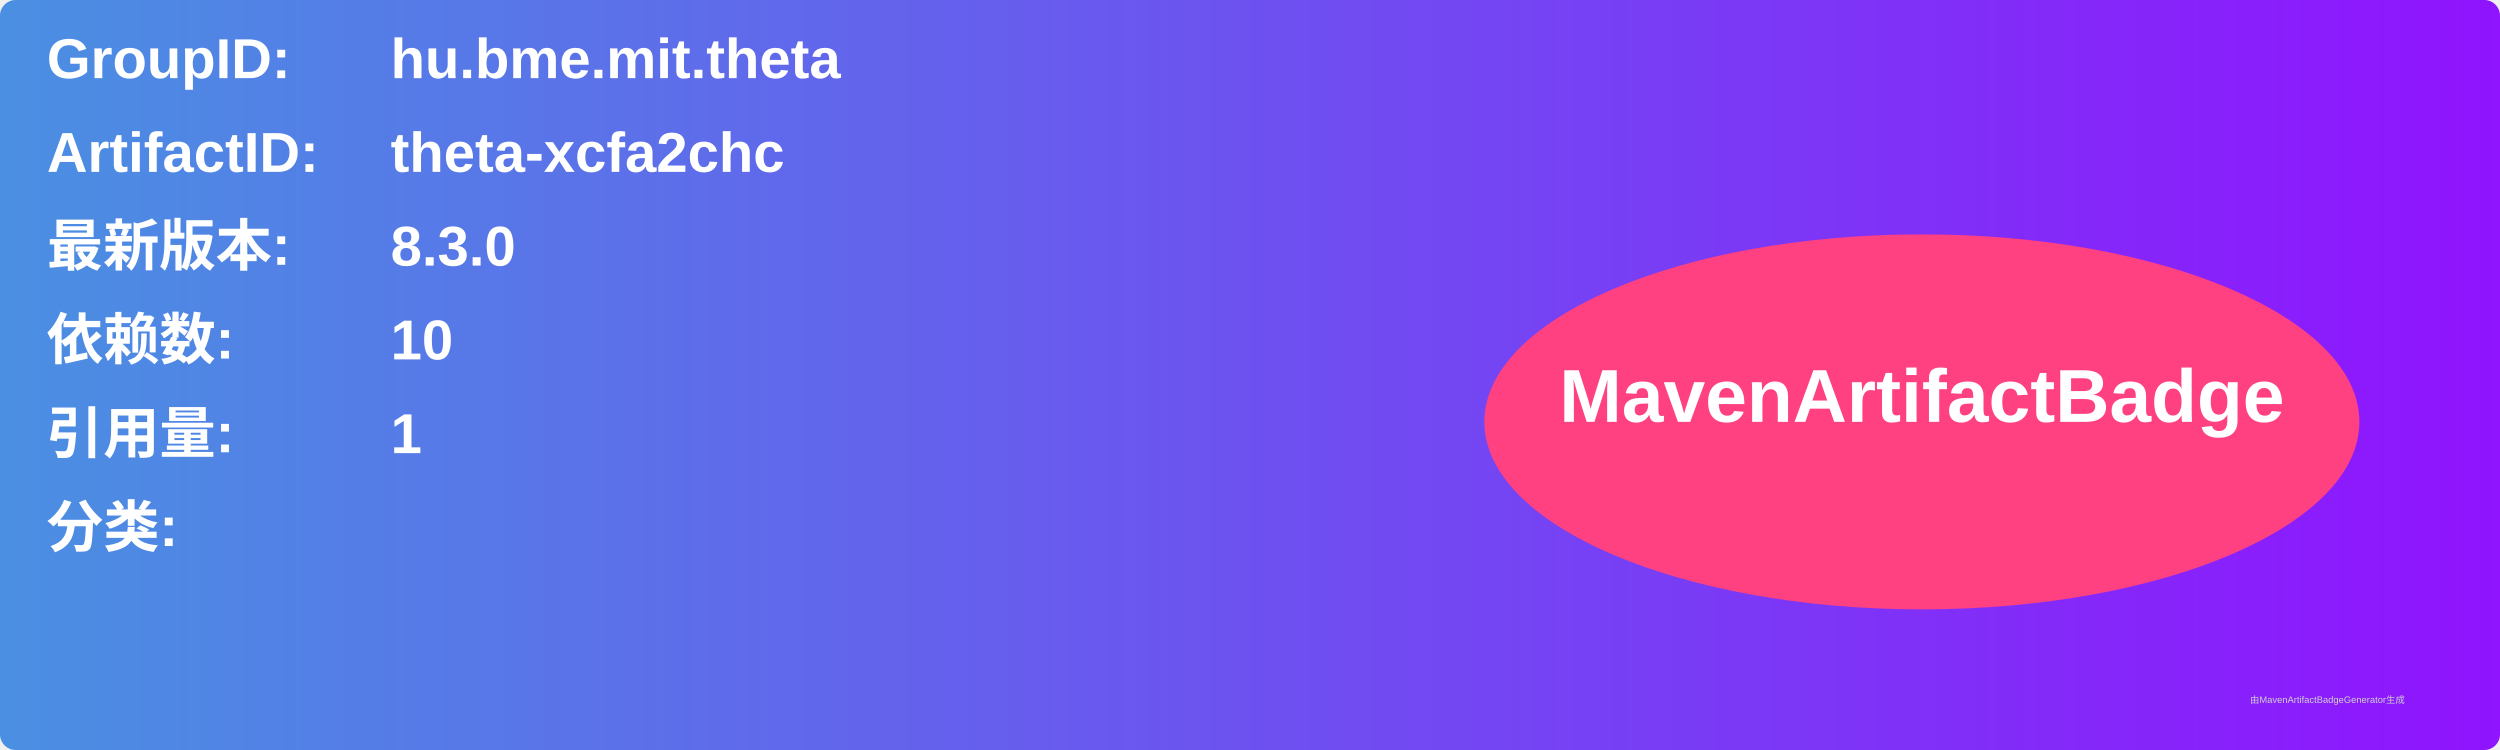
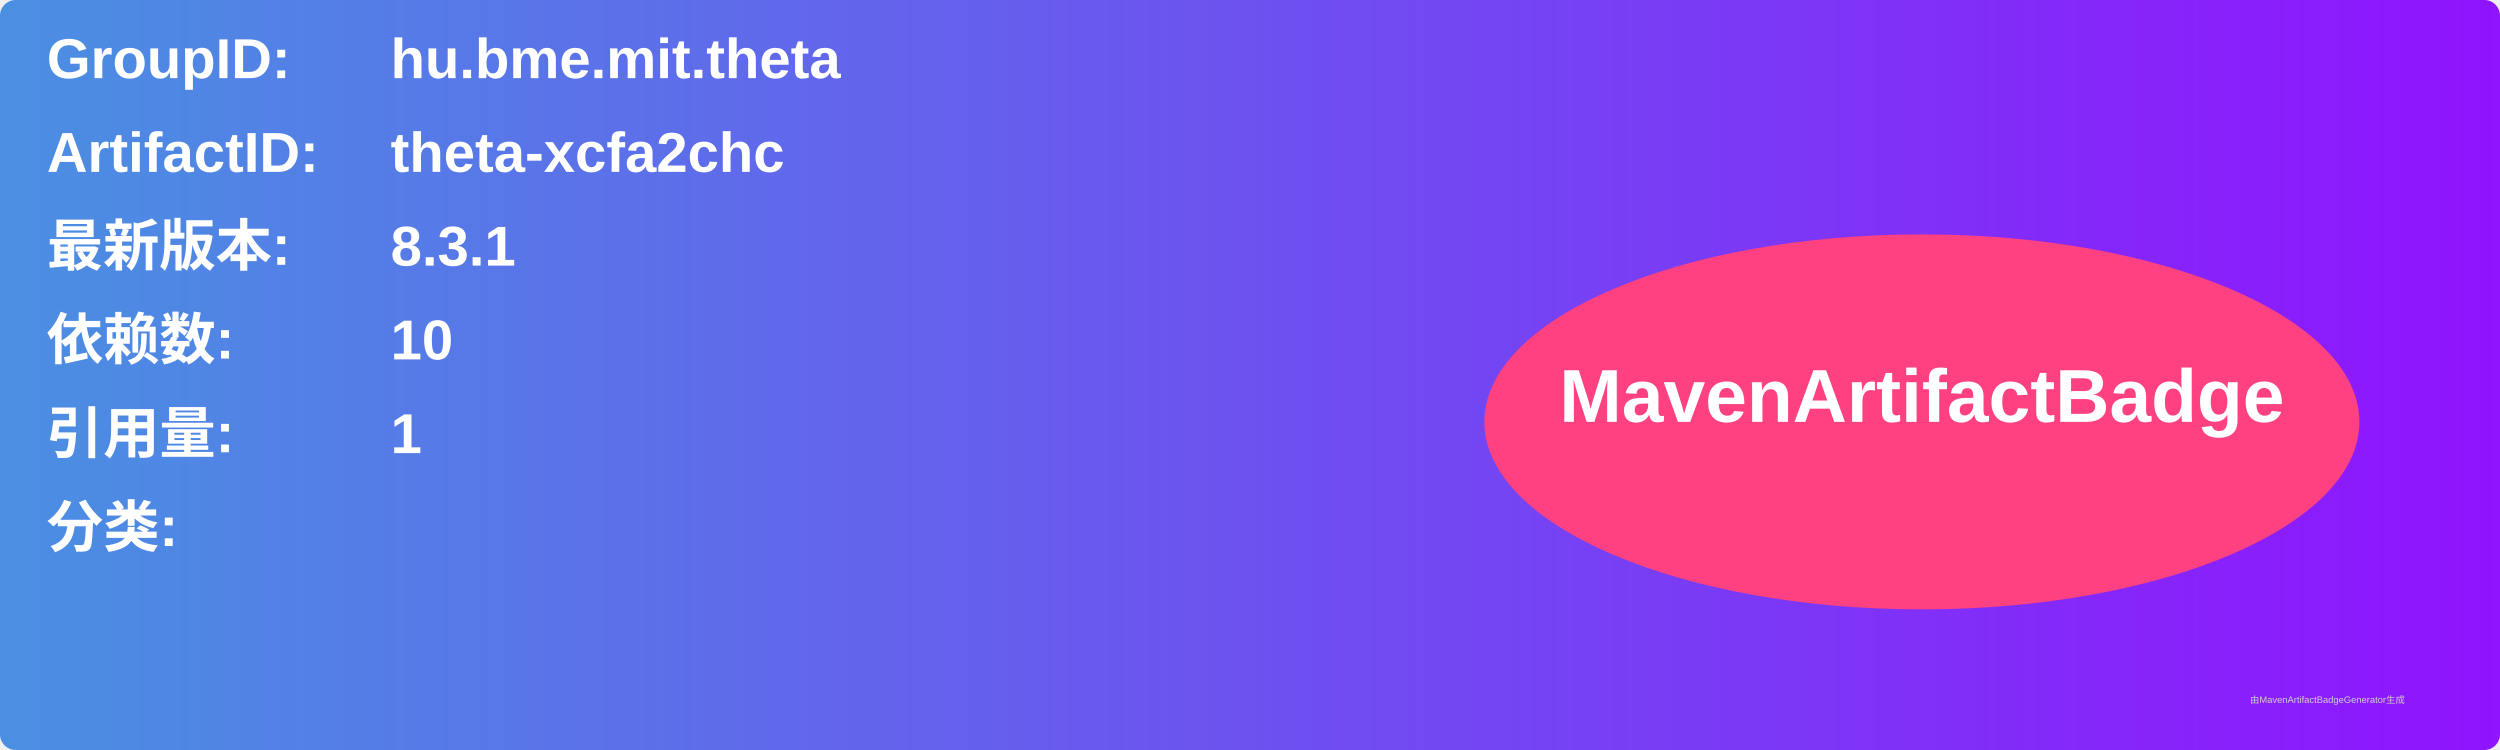
<svg xmlns="http://www.w3.org/2000/svg" width="800" height="240" viewBox="0 0 800 240">
  <linearGradient id="grad" x1="0%" y1="0%" x2="100%" y2="0%">
    <stop offset="0%" stop-color="#4a90e2" />
    <stop offset="100%" stop-color="#9013fe" />
  </linearGradient>
  <rect width="100%" height="100%" rx="5" ry="5" fill="url(#grad)" />
  <g transform="translate(15, 15)">
    <text x="0" y="10" font-family="Arial" font-size="18" fill="white" font-weight="bold" width="260">GroupID:</text>
    <text x="110" y="10" font-family="Arial" font-size="18" fill="white" font-weight="bold" width="460">hu.bme.mit.theta</text>
    <text x="0" y="40" font-family="Arial" font-size="18" fill="white" font-weight="bold" width="260">ArtifactID:</text>
    <text x="110" y="40" font-family="Arial" font-size="18" fill="white" font-weight="bold" width="460">theta-xcfa2chc</text>
    <text x="0" y="70" font-family="Arial" font-size="18" fill="white" font-weight="bold">最新版本:</text>
    <text x="110" y="70" font-family="Arial" font-size="18" fill="white" font-weight="bold">
-       <tspan font-weight="bold">8.3.0</tspan>
+       <tspan font-weight="bold">8.3.1</tspan>
    </text>
    <text x="0" y="100" font-family="Arial" font-size="18" fill="white" font-weight="bold">依赖数: </text>
    <text x="110" y="100" font-family="Arial" font-size="18" fill="white">
      <tspan font-weight="bold">10</tspan>
    </text>
    <text x="0" y="130" font-family="Arial" font-size="18" fill="white" font-weight="bold">引用量: </text>
    <text x="110" y="130" font-family="Arial" font-size="18" fill="white">
      <tspan font-weight="bold">1</tspan>
    </text>
    <text x="0" y="160" font-family="Arial" font-size="18" fill="white" font-weight="bold">分类:</text>
    <text x="10" y="190" font-family="Arial" font-size="10" fill="white">
      <tspan font-weight="bold" />
    </text>
    <ellipse cx="600" cy="120" rx="140" ry="60" fill="#ff4081" />
    <text x="600" y="120" text-anchor="middle" font-family="Arial" font-size="24" fill="white" font-weight="bold">MavenArtifactBadge</text>
  </g>
  <text x="720" y="225" font-family="Arial" font-size="3" fill="#d0d0d0">由MavenArtifactBadgeGenerator生成</text>
</svg>
